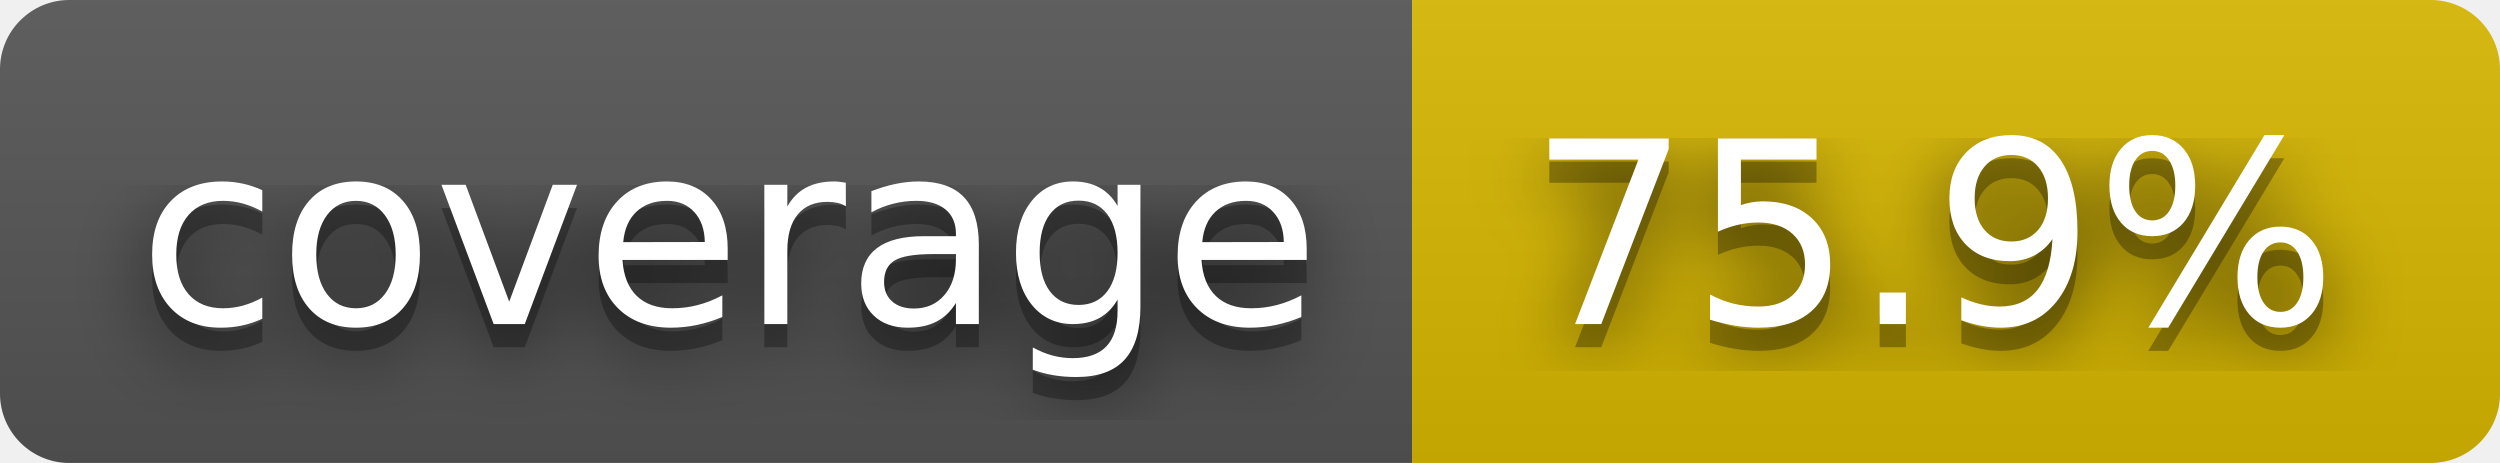
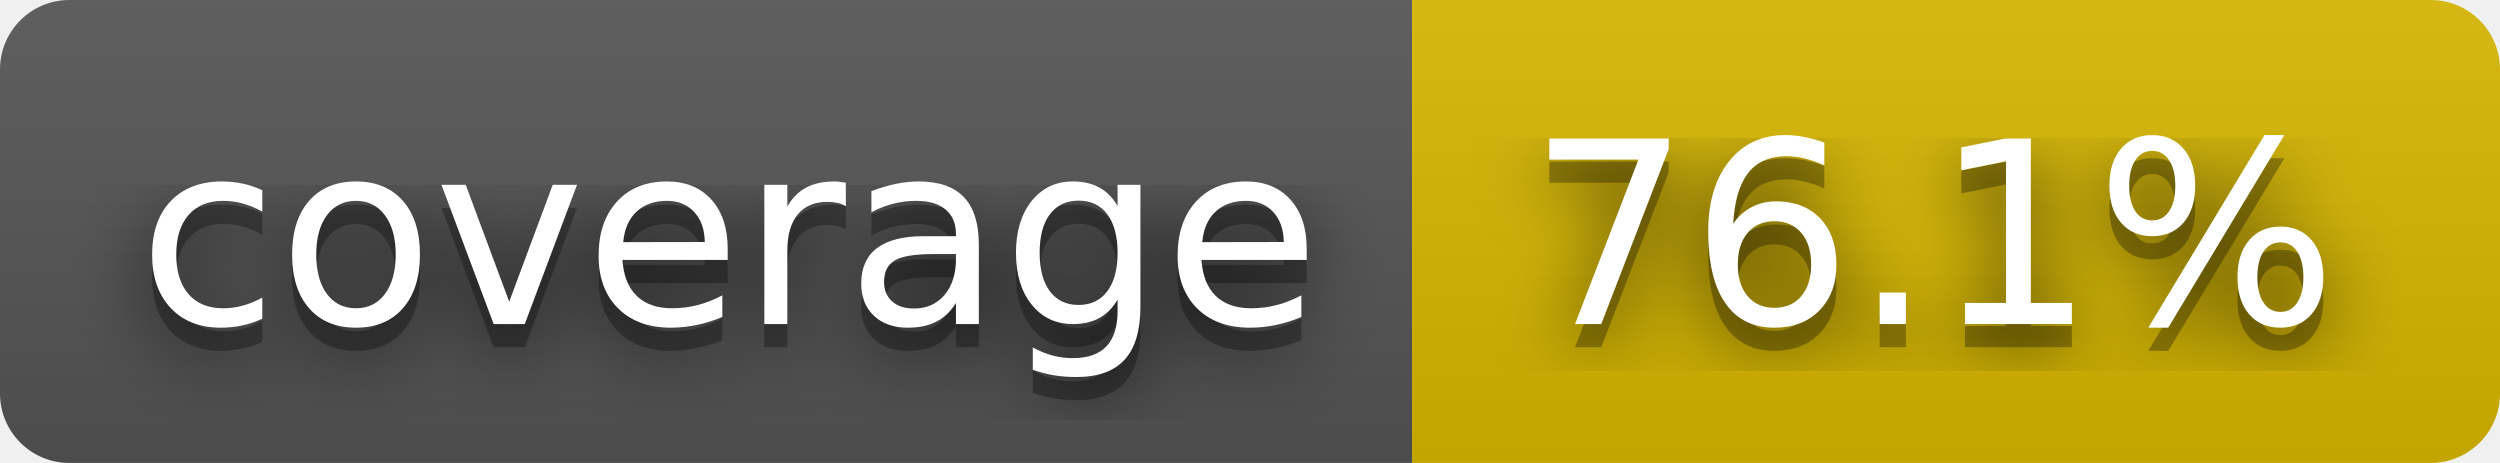
- <svg xmlns="http://www.w3.org/2000/svg" width="108" height="20" role="img" aria-label="coverage: 75.9%">
+ <svg xmlns="http://www.w3.org/2000/svg" width="108" height="20" role="img" aria-label="coverage: 76.1%">
  <filter id="blur">
    <feGaussianBlur stdDeviation="16" />
  </filter>
  <linearGradient id="s" x2="0" y2="100%">
    <stop offset="0" stop-color="#bbb" stop-opacity=".1" />
    <stop offset="1" stop-opacity=".1" />
  </linearGradient>
  <clipPath id="r">
    <rect width="108" height="20" rx="3" />
  </clipPath>
  <g clip-path="url(#r)">
    <rect width="61" height="20" fill="#555" />
    <rect x="61" width="47" height="20" fill="#d8b800" />
    <rect width="108" height="20" fill="url(#s)" />
  </g>
  <g fill="#fff" text-anchor="middle" font-family="Verdana,Geneva,DejaVu Sans,sans-serif" text-rendering="geometricPrecision" font-size="110">
    <g transform="scale(.1)">
      <g aria-hidden="true" fill="#010101">
        <text x="315" y="150" fill-opacity=".8" filter="url(#blur)" textLength="510">coverage</text>
        <text x="315" y="150" fill-opacity=".3" textLength="510">coverage</text>
      </g>
      <text x="315" y="140" textLength="510">coverage</text>
    </g>
    <g transform="scale(.1)">
      <g aria-hidden="true" fill="#010101">
-         <text x="835" y="150" fill-opacity=".8" filter="url(#blur)" textLength="370">75.9%</text>
-         <text x="835" y="150" fill-opacity=".3" textLength="370">75.9%</text>
+         <text x="835" y="150" fill-opacity=".8" filter="url(#blur)" textLength="370">76.1%</text>
+         <text x="835" y="150" fill-opacity=".3" textLength="370">76.1%</text>
      </g>
-       <text x="835" y="140" textLength="370">75.9%</text>
+       <text x="835" y="140" textLength="370">76.1%</text>
    </g>
  </g>
</svg>
